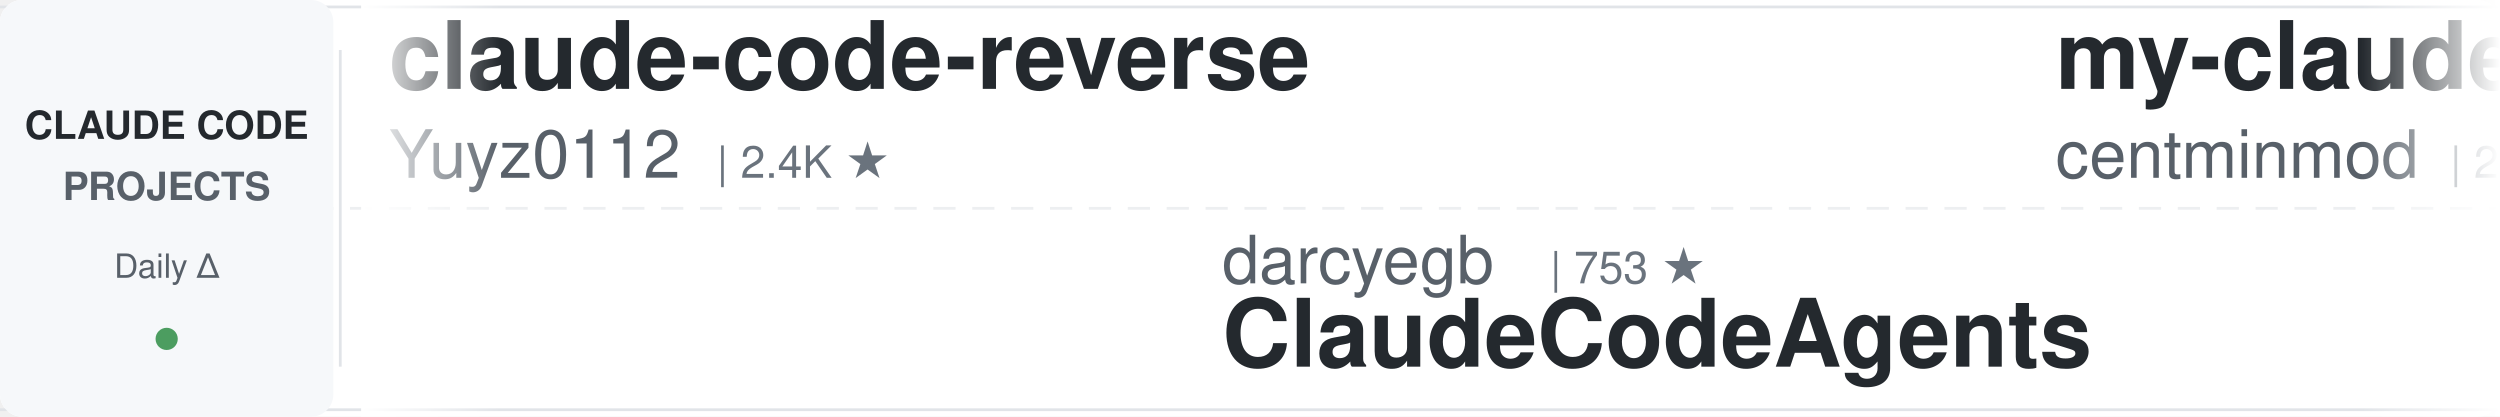
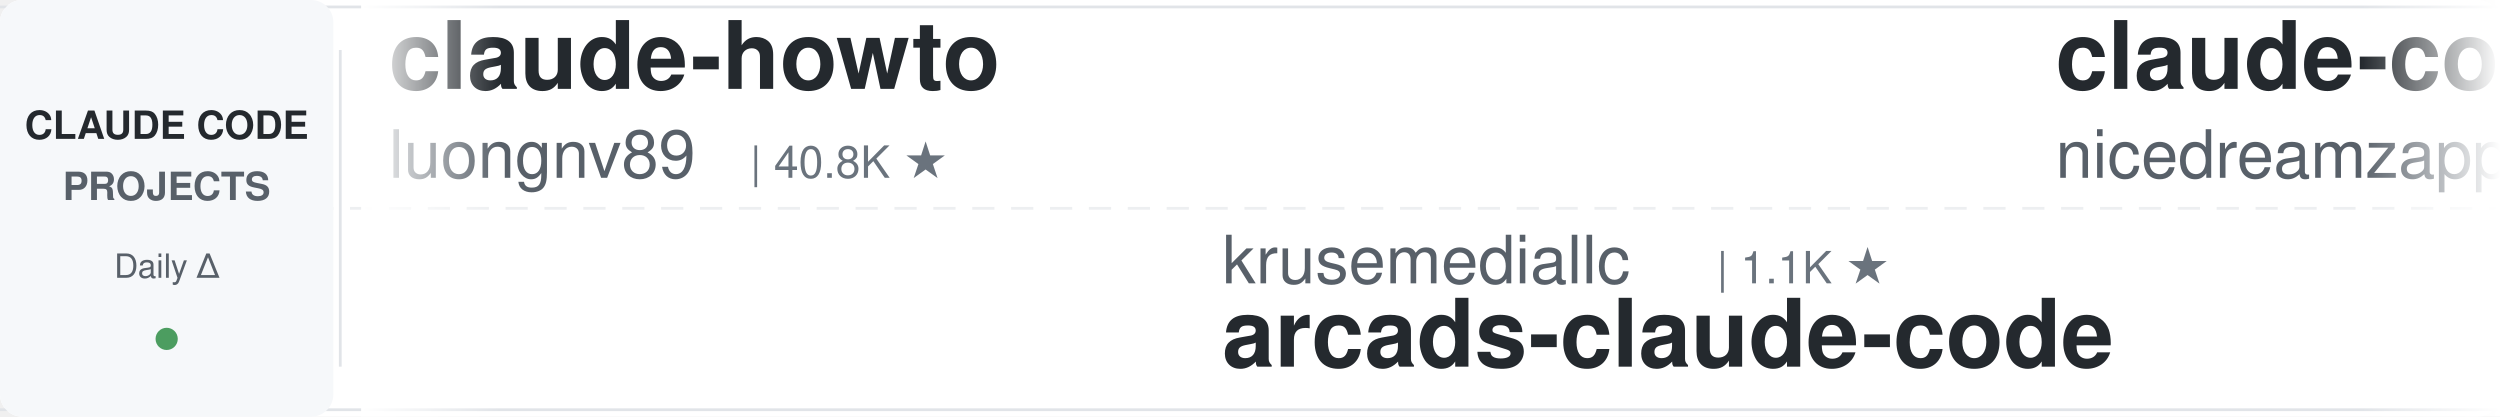
<svg xmlns="http://www.w3.org/2000/svg" width="900" height="150">
  <defs>
    <linearGradient id="leftFade" x1="0%" y1="0%" x2="100%" y2="0%">
      <stop offset="0%" style="stop-color:#ffffff;stop-opacity:1" />
      <stop offset="100%" style="stop-color:#ffffff;stop-opacity:0" />
    </linearGradient>
    <linearGradient id="rightFade" x1="0%" y1="0%" x2="100%" y2="0%">
      <stop offset="0%" style="stop-color:#ffffff;stop-opacity:0" />
      <stop offset="100%" style="stop-color:#ffffff;stop-opacity:1" />
    </linearGradient>
  </defs>
  <rect width="900" height="150" fill="#ffffff" rx="8" />
  <rect x="0" y="2" width="900" height="1" fill="#e1e4e8" />
  <rect x="0" y="147" width="900" height="1" fill="#e1e4e8" />
  <line x1="0" y1="75" x2="900" y2="75" stroke="#e1e4e8" stroke-width="1" stroke-dasharray="8 6" opacity="0.6" />
  <rect x="0" y="0" width="120" height="150" fill="#f6f8fa" rx="8" />
  <text x="60" y="50" font-family="-apple-system, BlinkMacSystemFont, 'Segoe UI', Helvetica, Arial, sans-serif" font-size="14" font-weight="600" fill="#24292e" text-anchor="middle">CLAUDE CODE</text>
  <text x="60" y="72" font-family="-apple-system, BlinkMacSystemFont, 'Segoe UI', Helvetica, Arial, sans-serif" font-size="14" font-weight="600" fill="#586069" text-anchor="middle">PROJECTS</text>
  <text x="60" y="100" font-family="-apple-system, BlinkMacSystemFont, 'Segoe UI', Helvetica, Arial, sans-serif" font-size="12" font-weight="500" fill="#586069" text-anchor="middle">Daily Δ</text>
  <circle cx="60" cy="122" r="4" fill="#22863a" opacity="0.8" />
  <rect x="122" y="18" width="1" height="114" fill="#e1e4e8" />
  <clipPath id="tickerClip">
    <rect x="130" y="0" width="770" height="150" />
  </clipPath>
  <g clip-path="url(#tickerClip)">
    <g id="tickerItems">
      <animateTransform attributeName="transform" attributeType="XML" type="translate" from="0 0" to="-3000 0" dur="54s" repeatCount="indefinite" />
      <g transform="translate(0, 0)">
-         <text x="140" y="32" font-family="-apple-system, BlinkMacSystemFont, 'Segoe UI', Helvetica, Arial, sans-serif" font-size="34" font-weight="600" fill="#24292e">claude-code-reverse</text>
-         <text x="140" y="64" font-family="-apple-system, BlinkMacSystemFont, 'Segoe UI', Helvetica, Arial, sans-serif" font-size="24" font-weight="400" fill="#586069">Yuyz0112</text>
-         <text x="258" y="64" font-family="-apple-system, BlinkMacSystemFont, 'Segoe UI', Helvetica, Arial, sans-serif" font-size="16" font-weight="500" fill="#6a737d">| 2.4K ★</text>
+         <text x="140" y="32" font-family="-apple-system, BlinkMacSystemFont, 'Segoe UI', Helvetica, Arial, sans-serif" font-size="34" font-weight="600" fill="#24292e">claude-howto</text>
+         <text x="140" y="64" font-family="-apple-system, BlinkMacSystemFont, 'Segoe UI', Helvetica, Arial, sans-serif" font-size="24" font-weight="400" fill="#586069">luongnv89</text>
+         <text x="270" y="64" font-family="-apple-system, BlinkMacSystemFont, 'Segoe UI', Helvetica, Arial, sans-serif" font-size="16" font-weight="500" fill="#6a737d">| 40.8K ★</text>
      </g>
      <g transform="translate(300, 0)">
-         <text x="140" y="102" font-family="-apple-system, BlinkMacSystemFont, 'Segoe UI', Helvetica, Arial, sans-serif" font-size="24" font-weight="400" fill="#586069">darcyegb</text>
-         <text x="258" y="102" font-family="-apple-system, BlinkMacSystemFont, 'Segoe UI', Helvetica, Arial, sans-serif" font-size="16" font-weight="500" fill="#6a737d">| 753 ★</text>
-         <text x="140" y="132" font-family="-apple-system, BlinkMacSystemFont, 'Segoe UI', Helvetica, Arial, sans-serif" font-size="34" font-weight="600" fill="#24292e">ClaudeCodeAgents</text>
+         <text x="140" y="102" font-family="-apple-system, BlinkMacSystemFont, 'Segoe UI', Helvetica, Arial, sans-serif" font-size="24" font-weight="400" fill="#586069">krusemediallc</text>
+         <text x="318" y="102" font-family="-apple-system, BlinkMacSystemFont, 'Segoe UI', Helvetica, Arial, sans-serif" font-size="16" font-weight="500" fill="#6a737d">| 1.1K ★</text>
+         <text x="140" y="132" font-family="-apple-system, BlinkMacSystemFont, 'Segoe UI', Helvetica, Arial, sans-serif" font-size="34" font-weight="600" fill="#24292e">arcads-claude-code</text>
      </g>
      <g transform="translate(600, 0)">
-         <text x="140" y="32" font-family="-apple-system, BlinkMacSystemFont, 'Segoe UI', Helvetica, Arial, sans-serif" font-size="34" font-weight="600" fill="#24292e">my-claude-code-setup</text>
-         <text x="140" y="64" font-family="-apple-system, BlinkMacSystemFont, 'Segoe UI', Helvetica, Arial, sans-serif" font-size="24" font-weight="400" fill="#586069">centminmod</text>
-         <text x="282" y="64" font-family="-apple-system, BlinkMacSystemFont, 'Segoe UI', Helvetica, Arial, sans-serif" font-size="16" font-weight="500" fill="#6a737d">| 2.5K ★</text>
+         <text x="140" y="32" font-family="-apple-system, BlinkMacSystemFont, 'Segoe UI', Helvetica, Arial, sans-serif" font-size="34" font-weight="600" fill="#24292e">claude-code-local</text>
+         <text x="140" y="64" font-family="-apple-system, BlinkMacSystemFont, 'Segoe UI', Helvetica, Arial, sans-serif" font-size="24" font-weight="400" fill="#586069">nicedreamzapp</text>
+         <text x="318" y="64" font-family="-apple-system, BlinkMacSystemFont, 'Segoe UI', Helvetica, Arial, sans-serif" font-size="16" font-weight="500" fill="#6a737d">| 3.0K ★</text>
      </g>
      <g transform="translate(900, 0)">
-         <text x="140" y="102" font-family="-apple-system, BlinkMacSystemFont, 'Segoe UI', Helvetica, Arial, sans-serif" font-size="24" font-weight="400" fill="#586069">VoltAgent</text>
-         <text x="270" y="102" font-family="-apple-system, BlinkMacSystemFont, 'Segoe UI', Helvetica, Arial, sans-serif" font-size="16" font-weight="500" fill="#6a737d">| 24.0K ★</text>
-         <text x="140" y="132" font-family="-apple-system, BlinkMacSystemFont, 'Segoe UI', Helvetica, Arial, sans-serif" font-size="34" font-weight="600" fill="#24292e">awesome-claude-code-suba...</text>
+         <text x="140" y="102" font-family="-apple-system, BlinkMacSystemFont, 'Segoe UI', Helvetica, Arial, sans-serif" font-size="24" font-weight="400" fill="#586069">Yeachan-Heo</text>
+         <text x="294" y="102" font-family="-apple-system, BlinkMacSystemFont, 'Segoe UI', Helvetica, Arial, sans-serif" font-size="16" font-weight="500" fill="#6a737d">| 38.3K ★</text>
+         <text x="140" y="132" font-family="-apple-system, BlinkMacSystemFont, 'Segoe UI', Helvetica, Arial, sans-serif" font-size="34" font-weight="600" fill="#24292e">oh-my-claudecode</text>
      </g>
      <g transform="translate(1200, 0)">
-         <text x="140" y="32" font-family="-apple-system, BlinkMacSystemFont, 'Segoe UI', Helvetica, Arial, sans-serif" font-size="34" font-weight="600" fill="#24292e">claude-code-cheat-sheet</text>
-         <text x="140" y="64" font-family="-apple-system, BlinkMacSystemFont, 'Segoe UI', Helvetica, Arial, sans-serif" font-size="24" font-weight="400" fill="#586069">Njengah</text>
-         <text x="246" y="64" font-family="-apple-system, BlinkMacSystemFont, 'Segoe UI', Helvetica, Arial, sans-serif" font-size="16" font-weight="500" fill="#6a737d">| 1.9K ★</text>
+         <text x="140" y="32" font-family="-apple-system, BlinkMacSystemFont, 'Segoe UI', Helvetica, Arial, sans-serif" font-size="34" font-weight="600" fill="#24292e">claude-code-proxy</text>
+         <text x="140" y="64" font-family="-apple-system, BlinkMacSystemFont, 'Segoe UI', Helvetica, Arial, sans-serif" font-size="24" font-weight="400" fill="#586069">fuergaosi233</text>
+         <text x="306" y="64" font-family="-apple-system, BlinkMacSystemFont, 'Segoe UI', Helvetica, Arial, sans-serif" font-size="16" font-weight="500" fill="#6a737d">| 2.8K ★</text>
      </g>
      <g transform="translate(1500, 0)">
-         <text x="140" y="102" font-family="-apple-system, BlinkMacSystemFont, 'Segoe UI', Helvetica, Arial, sans-serif" font-size="24" font-weight="400" fill="#586069">hangsman</text>
-         <text x="258" y="102" font-family="-apple-system, BlinkMacSystemFont, 'Segoe UI', Helvetica, Arial, sans-serif" font-size="16" font-weight="500" fill="#6a737d">| 790 ★</text>
+         <text x="140" y="102" font-family="-apple-system, BlinkMacSystemFont, 'Segoe UI', Helvetica, Arial, sans-serif" font-size="24" font-weight="400" fill="#586069">AprilNEA</text>
+         <text x="258" y="102" font-family="-apple-system, BlinkMacSystemFont, 'Segoe UI', Helvetica, Arial, sans-serif" font-size="16" font-weight="500" fill="#6a737d">| 394 ★</text>
        <text x="140" y="132" font-family="-apple-system, BlinkMacSystemFont, 'Segoe UI', Helvetica, Arial, sans-serif" font-size="34" font-weight="600" fill="#24292e">claude-code-source</text>
      </g>
      <g transform="translate(1800, 0)">
-         <text x="140" y="32" font-family="-apple-system, BlinkMacSystemFont, 'Segoe UI', Helvetica, Arial, sans-serif" font-size="34" font-weight="600" fill="#24292e">claude-code-tips</text>
-         <text x="140" y="64" font-family="-apple-system, BlinkMacSystemFont, 'Segoe UI', Helvetica, Arial, sans-serif" font-size="24" font-weight="400" fill="#586069">ykdojo</text>
-         <text x="234" y="64" font-family="-apple-system, BlinkMacSystemFont, 'Segoe UI', Helvetica, Arial, sans-serif" font-size="16" font-weight="500" fill="#6a737d">| 9.5K ★</text>
+         <text x="140" y="32" font-family="-apple-system, BlinkMacSystemFont, 'Segoe UI', Helvetica, Arial, sans-serif" font-size="34" font-weight="600" fill="#24292e">claude-code-base-action</text>
+         <text x="140" y="64" font-family="-apple-system, BlinkMacSystemFont, 'Segoe UI', Helvetica, Arial, sans-serif" font-size="24" font-weight="400" fill="#586069">anthropics</text>
+         <text x="282" y="64" font-family="-apple-system, BlinkMacSystemFont, 'Segoe UI', Helvetica, Arial, sans-serif" font-size="16" font-weight="500" fill="#6a737d">| 932 ★</text>
      </g>
      <g transform="translate(2100, 0)">
-         <text x="140" y="102" font-family="-apple-system, BlinkMacSystemFont, 'Segoe UI', Helvetica, Arial, sans-serif" font-size="24" font-weight="400" fill="#586069">zebbern</text>
-         <text x="246" y="102" font-family="-apple-system, BlinkMacSystemFont, 'Segoe UI', Helvetica, Arial, sans-serif" font-size="16" font-weight="500" fill="#6a737d">| 4.5K ★</text>
-         <text x="140" y="132" font-family="-apple-system, BlinkMacSystemFont, 'Segoe UI', Helvetica, Arial, sans-serif" font-size="34" font-weight="600" fill="#24292e">claude-code-guide</text>
+         <text x="140" y="102" font-family="-apple-system, BlinkMacSystemFont, 'Segoe UI', Helvetica, Arial, sans-serif" font-size="24" font-weight="400" fill="#586069">liuup</text>
+         <text x="222" y="102" font-family="-apple-system, BlinkMacSystemFont, 'Segoe UI', Helvetica, Arial, sans-serif" font-size="16" font-weight="500" fill="#6a737d">| 3.7K ★</text>
+         <text x="140" y="132" font-family="-apple-system, BlinkMacSystemFont, 'Segoe UI', Helvetica, Arial, sans-serif" font-size="34" font-weight="600" fill="#24292e">claude-code-analysis</text>
      </g>
      <g transform="translate(2400, 0)">
-         <text x="140" y="32" font-family="-apple-system, BlinkMacSystemFont, 'Segoe UI', Helvetica, Arial, sans-serif" font-size="34" font-weight="600" fill="#24292e">claude-code-hub</text>
-         <text x="140" y="64" font-family="-apple-system, BlinkMacSystemFont, 'Segoe UI', Helvetica, Arial, sans-serif" font-size="24" font-weight="400" fill="#586069">ding113</text>
-         <text x="246" y="64" font-family="-apple-system, BlinkMacSystemFont, 'Segoe UI', Helvetica, Arial, sans-serif" font-size="16" font-weight="500" fill="#6a737d">| 3.3K ★</text>
+         <text x="140" y="32" font-family="-apple-system, BlinkMacSystemFont, 'Segoe UI', Helvetica, Arial, sans-serif" font-size="34" font-weight="600" fill="#24292e">claude-code-transcripts</text>
+         <text x="140" y="64" font-family="-apple-system, BlinkMacSystemFont, 'Segoe UI', Helvetica, Arial, sans-serif" font-size="24" font-weight="400" fill="#586069">simonw</text>
+         <text x="234" y="64" font-family="-apple-system, BlinkMacSystemFont, 'Segoe UI', Helvetica, Arial, sans-serif" font-size="16" font-weight="500" fill="#6a737d">| 1.6K ★</text>
      </g>
      <g transform="translate(2700, 0)">
-         <text x="140" y="102" font-family="-apple-system, BlinkMacSystemFont, 'Segoe UI', Helvetica, Arial, sans-serif" font-size="24" font-weight="400" fill="#586069">kodu-ai</text>
-         <text x="246" y="102" font-family="-apple-system, BlinkMacSystemFont, 'Segoe UI', Helvetica, Arial, sans-serif" font-size="16" font-weight="500" fill="#6a737d">| 5.2K ★</text>
-         <text x="140" y="132" font-family="-apple-system, BlinkMacSystemFont, 'Segoe UI', Helvetica, Arial, sans-serif" font-size="34" font-weight="600" fill="#24292e">claude-coder</text>
+         <text x="140" y="102" font-family="-apple-system, BlinkMacSystemFont, 'Segoe UI', Helvetica, Arial, sans-serif" font-size="24" font-weight="400" fill="#586069">AICoderTudou</text>
+         <text x="306" y="102" font-family="-apple-system, BlinkMacSystemFont, 'Segoe UI', Helvetica, Arial, sans-serif" font-size="16" font-weight="500" fill="#6a737d">| 497 ★</text>
+         <text x="140" y="132" font-family="-apple-system, BlinkMacSystemFont, 'Segoe UI', Helvetica, Arial, sans-serif" font-size="34" font-weight="600" fill="#24292e">claude-code-tudou</text>
      </g>
      <g transform="translate(3000, 0)">
-         <text x="140" y="32" font-family="-apple-system, BlinkMacSystemFont, 'Segoe UI', Helvetica, Arial, sans-serif" font-size="34" font-weight="600" fill="#24292e">claude-code-reverse</text>
-         <text x="140" y="64" font-family="-apple-system, BlinkMacSystemFont, 'Segoe UI', Helvetica, Arial, sans-serif" font-size="24" font-weight="400" fill="#586069">Yuyz0112</text>
-         <text x="258" y="64" font-family="-apple-system, BlinkMacSystemFont, 'Segoe UI', Helvetica, Arial, sans-serif" font-size="16" font-weight="500" fill="#6a737d">| 2.4K ★</text>
+         <text x="140" y="32" font-family="-apple-system, BlinkMacSystemFont, 'Segoe UI', Helvetica, Arial, sans-serif" font-size="34" font-weight="600" fill="#24292e">claude-howto</text>
+         <text x="140" y="64" font-family="-apple-system, BlinkMacSystemFont, 'Segoe UI', Helvetica, Arial, sans-serif" font-size="24" font-weight="400" fill="#586069">luongnv89</text>
+         <text x="270" y="64" font-family="-apple-system, BlinkMacSystemFont, 'Segoe UI', Helvetica, Arial, sans-serif" font-size="16" font-weight="500" fill="#6a737d">| 40.8K ★</text>
      </g>
      <g transform="translate(3300, 0)">
-         <text x="140" y="102" font-family="-apple-system, BlinkMacSystemFont, 'Segoe UI', Helvetica, Arial, sans-serif" font-size="24" font-weight="400" fill="#586069">darcyegb</text>
-         <text x="258" y="102" font-family="-apple-system, BlinkMacSystemFont, 'Segoe UI', Helvetica, Arial, sans-serif" font-size="16" font-weight="500" fill="#6a737d">| 753 ★</text>
-         <text x="140" y="132" font-family="-apple-system, BlinkMacSystemFont, 'Segoe UI', Helvetica, Arial, sans-serif" font-size="34" font-weight="600" fill="#24292e">ClaudeCodeAgents</text>
+         <text x="140" y="102" font-family="-apple-system, BlinkMacSystemFont, 'Segoe UI', Helvetica, Arial, sans-serif" font-size="24" font-weight="400" fill="#586069">krusemediallc</text>
+         <text x="318" y="102" font-family="-apple-system, BlinkMacSystemFont, 'Segoe UI', Helvetica, Arial, sans-serif" font-size="16" font-weight="500" fill="#6a737d">| 1.1K ★</text>
+         <text x="140" y="132" font-family="-apple-system, BlinkMacSystemFont, 'Segoe UI', Helvetica, Arial, sans-serif" font-size="34" font-weight="600" fill="#24292e">arcads-claude-code</text>
      </g>
      <g transform="translate(3600, 0)">
-         <text x="140" y="32" font-family="-apple-system, BlinkMacSystemFont, 'Segoe UI', Helvetica, Arial, sans-serif" font-size="34" font-weight="600" fill="#24292e">my-claude-code-setup</text>
-         <text x="140" y="64" font-family="-apple-system, BlinkMacSystemFont, 'Segoe UI', Helvetica, Arial, sans-serif" font-size="24" font-weight="400" fill="#586069">centminmod</text>
-         <text x="282" y="64" font-family="-apple-system, BlinkMacSystemFont, 'Segoe UI', Helvetica, Arial, sans-serif" font-size="16" font-weight="500" fill="#6a737d">| 2.5K ★</text>
+         <text x="140" y="32" font-family="-apple-system, BlinkMacSystemFont, 'Segoe UI', Helvetica, Arial, sans-serif" font-size="34" font-weight="600" fill="#24292e">claude-code-local</text>
+         <text x="140" y="64" font-family="-apple-system, BlinkMacSystemFont, 'Segoe UI', Helvetica, Arial, sans-serif" font-size="24" font-weight="400" fill="#586069">nicedreamzapp</text>
+         <text x="318" y="64" font-family="-apple-system, BlinkMacSystemFont, 'Segoe UI', Helvetica, Arial, sans-serif" font-size="16" font-weight="500" fill="#6a737d">| 3.0K ★</text>
      </g>
      <g transform="translate(3900, 0)">
-         <text x="140" y="102" font-family="-apple-system, BlinkMacSystemFont, 'Segoe UI', Helvetica, Arial, sans-serif" font-size="24" font-weight="400" fill="#586069">VoltAgent</text>
-         <text x="270" y="102" font-family="-apple-system, BlinkMacSystemFont, 'Segoe UI', Helvetica, Arial, sans-serif" font-size="16" font-weight="500" fill="#6a737d">| 24.0K ★</text>
-         <text x="140" y="132" font-family="-apple-system, BlinkMacSystemFont, 'Segoe UI', Helvetica, Arial, sans-serif" font-size="34" font-weight="600" fill="#24292e">awesome-claude-code-suba...</text>
+         <text x="140" y="102" font-family="-apple-system, BlinkMacSystemFont, 'Segoe UI', Helvetica, Arial, sans-serif" font-size="24" font-weight="400" fill="#586069">Yeachan-Heo</text>
+         <text x="294" y="102" font-family="-apple-system, BlinkMacSystemFont, 'Segoe UI', Helvetica, Arial, sans-serif" font-size="16" font-weight="500" fill="#6a737d">| 38.3K ★</text>
+         <text x="140" y="132" font-family="-apple-system, BlinkMacSystemFont, 'Segoe UI', Helvetica, Arial, sans-serif" font-size="34" font-weight="600" fill="#24292e">oh-my-claudecode</text>
      </g>
    </g>
  </g>
  <rect x="130" y="0" width="50" height="150" fill="url(#leftFade)" />
  <rect x="850" y="0" width="50" height="150" fill="url(#rightFade)" />
</svg>
